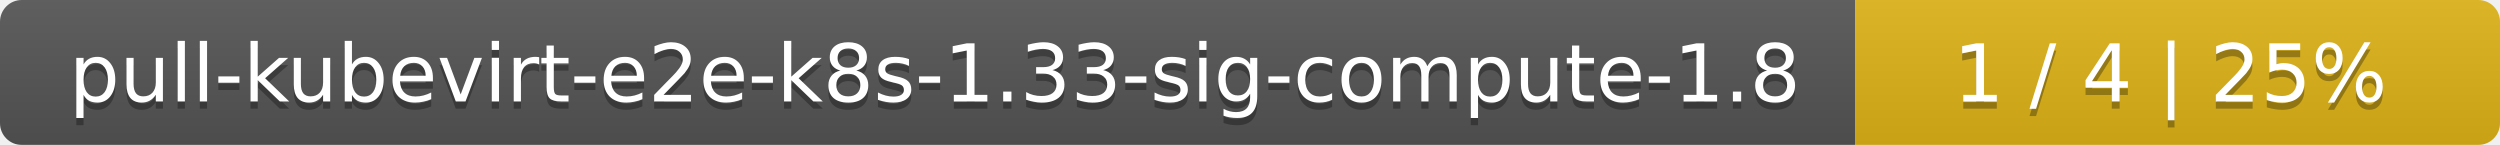
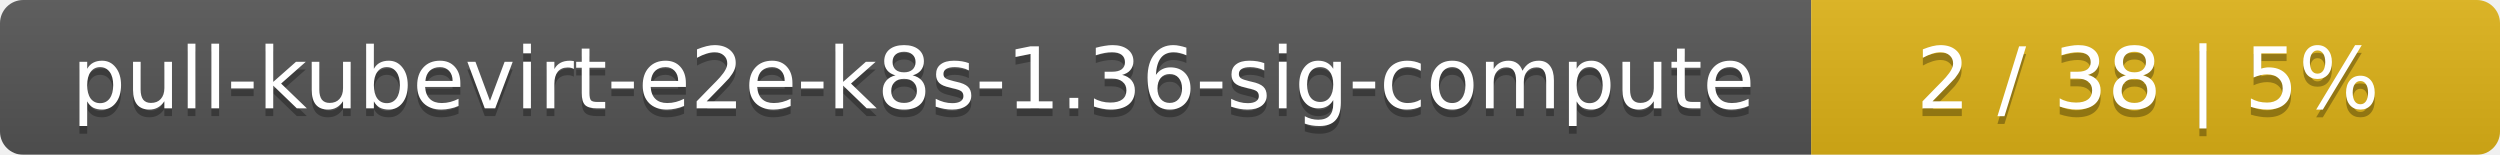
- <svg xmlns="http://www.w3.org/2000/svg" width="345" height="20">
+ <svg xmlns="http://www.w3.org/2000/svg" width="323" height="20">
  <linearGradient id="smooth" x2="0" y2="100%">
    <stop offset="0" stop-color="#bbb" stop-opacity=".1" />
    <stop offset="1" stop-opacity=".1" />
  </linearGradient>
  <mask id="round">
-     <rect width="345" height="20" rx="3" fill="#fff" />
+     <rect width="323" height="20" rx="3" fill="#fff" />
  </mask>
  <g mask="url(#round)">
-     <rect width="256" height="20" fill="#555" />
-     <rect x="256" width="89" height="20" fill="#dfb317" />
-     <rect width="345" height="20" fill="url(#smooth)" />
+     <rect width="234" height="20" fill="#555" />
+     <rect x="234" width="89" height="20" fill="#dfb317" />
+     <rect width="323" height="20" fill="url(#smooth)" />
  </g>
  <g fill="#fff" text-anchor="middle" font-family="DejaVu Sans,Verdana,Geneva,sans-serif" font-size="11">
-     <text x="129" y="15" fill="#010101" fill-opacity=".3">pull-kubevirt-e2e-k8s-1.33-sig-compute-1.8</text>
-     <text x="129" y="14">pull-kubevirt-e2e-k8s-1.33-sig-compute-1.8</text>
-     <text x="299.5" y="15" fill="#010101" fill-opacity=".3">1 / 4    |    25%</text>
-     <text x="299.5" y="14">1 / 4    |    25%</text>
+     <text x="118" y="15" fill="#010101" fill-opacity=".3">pull-kubevirt-e2e-k8s-1.36-sig-compute</text>
+     <text x="118" y="14">pull-kubevirt-e2e-k8s-1.36-sig-compute</text>
+     <text x="277.5" y="15" fill="#010101" fill-opacity=".3">2 / 38    |    5%</text>
+     <text x="277.5" y="14">2 / 38    |    5%</text>
  </g>
</svg>
